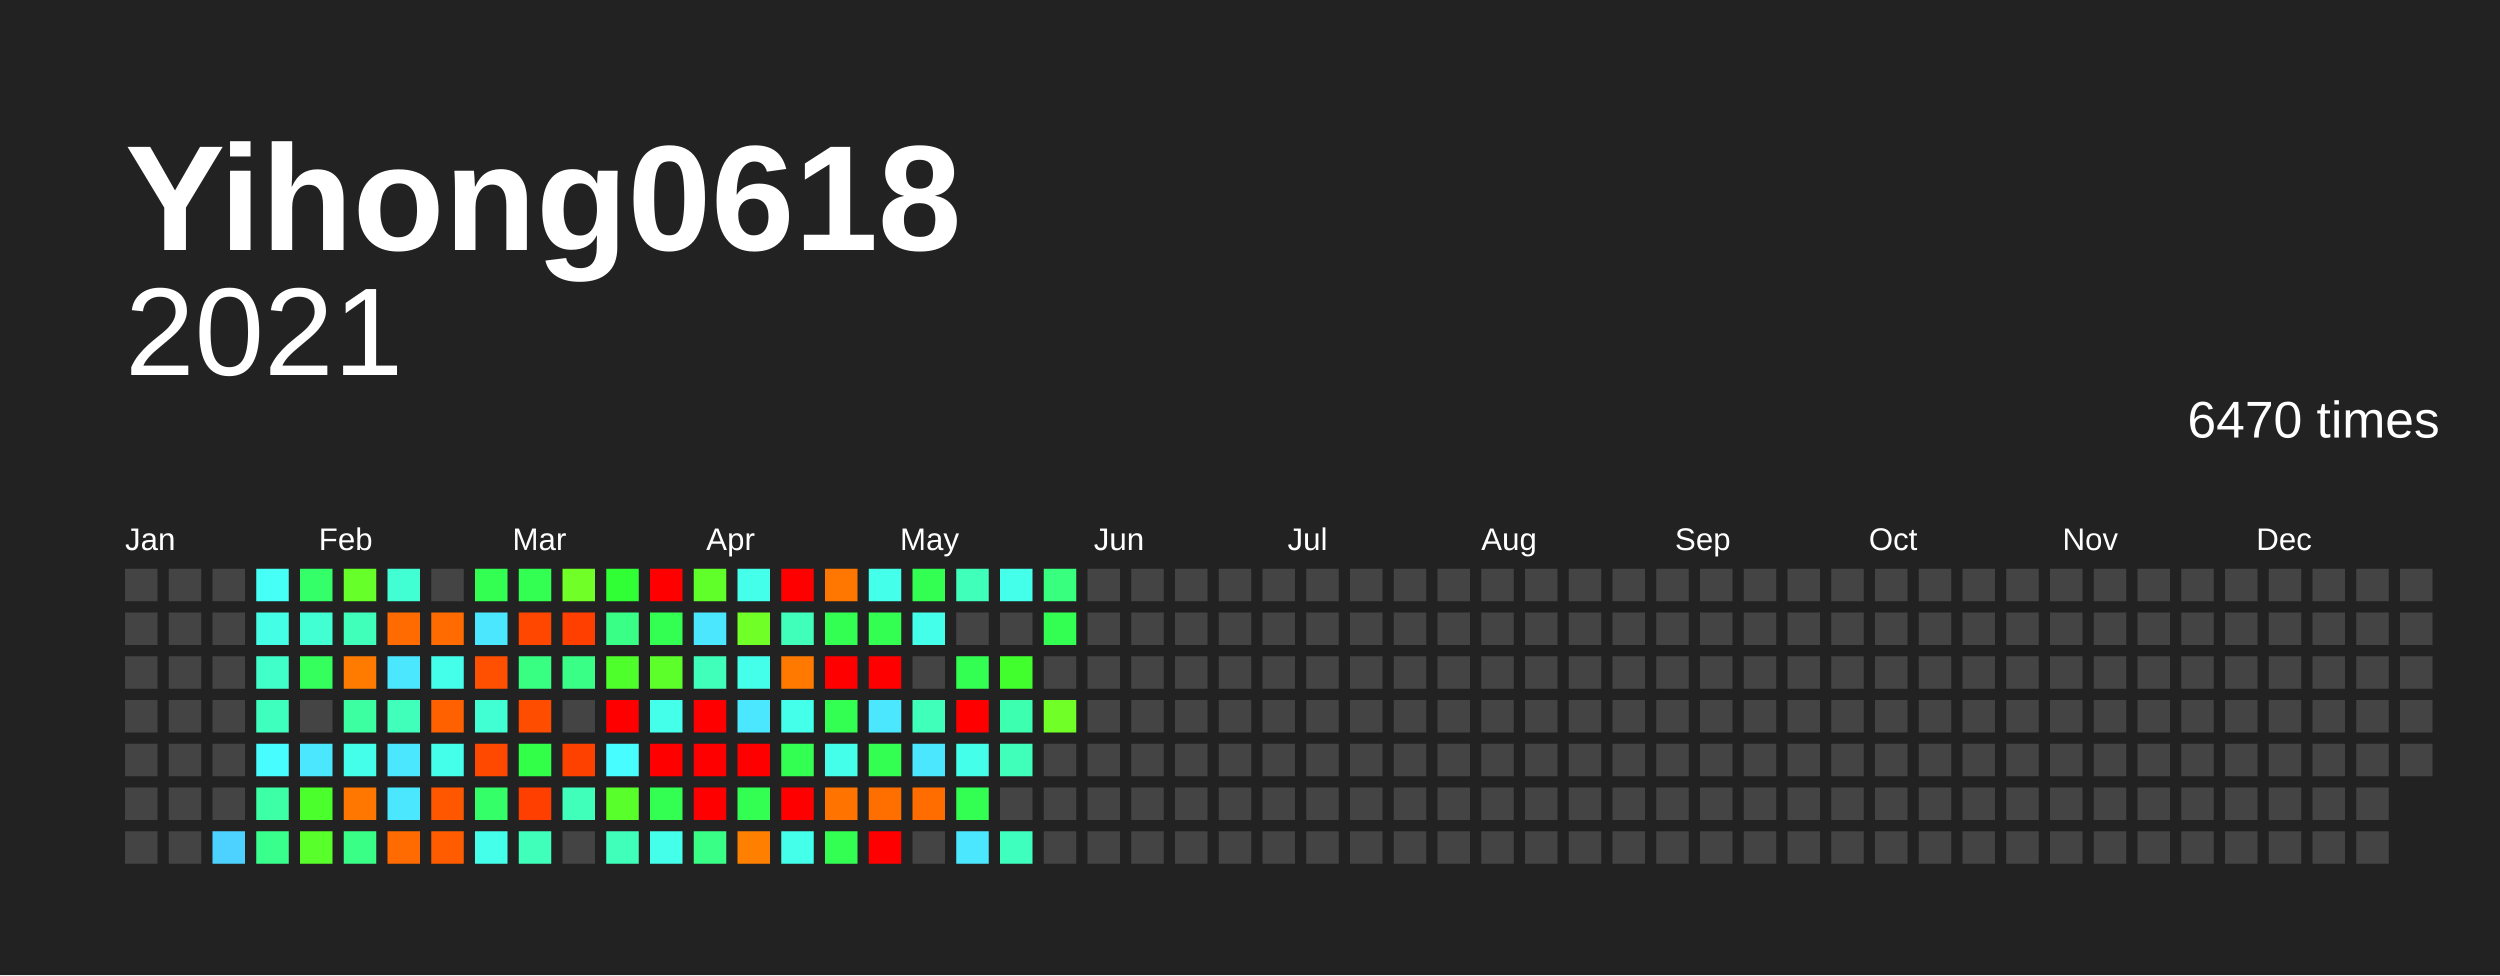
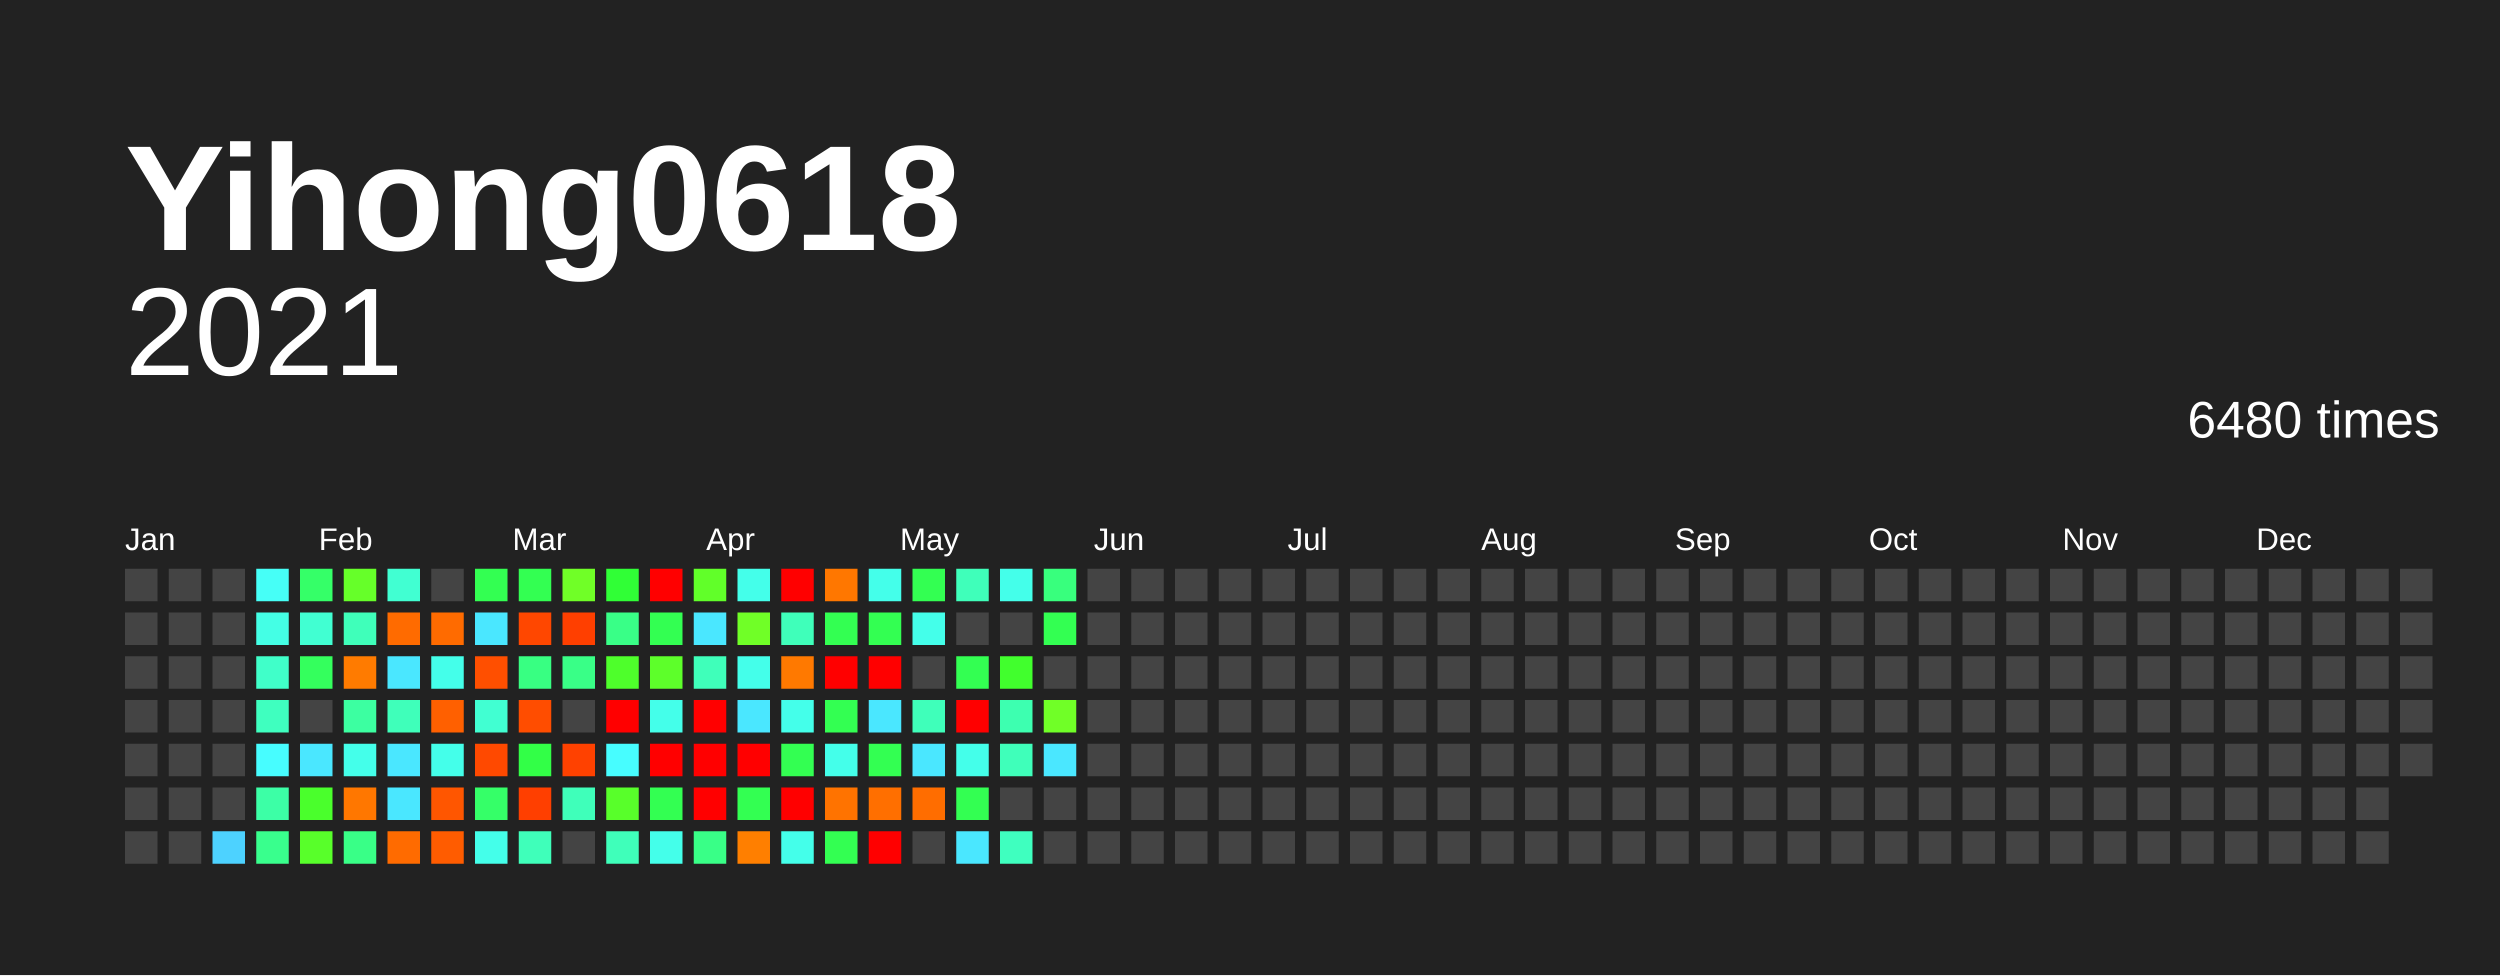
<svg xmlns="http://www.w3.org/2000/svg" baseProfile="full" height="78mm" version="1.1" viewBox="0,0,200,78" width="200mm">
  <defs />
  <rect fill="#222222" height="78" width="200" x="0" y="0" />
  <text fill="#FFFFFF" style="font-size:12px; font-family:Arial; font-weight:bold;" x="10" y="20">Yihong0618</text>
  <text alignment-baseline="hanging" fill="#FFFFFF" style="font-size:10.0px; font-family:Arial;" x="10" y="30">2021</text>
-   <text alignment-baseline="hanging" fill="#FFFFFF" style="font-size:4.125px; font-family:Arial;" x="175" y="35">6470 times</text>
+   <text alignment-baseline="hanging" fill="#FFFFFF" style="font-size:4.125px; font-family:Arial;" x="175" y="35">6480 times</text>
  <text fill="#FFFFFF" style="font-size:2.5px; font-family:Arial" x="10.0" y="44">Jan</text>
  <text fill="#FFFFFF" style="font-size:2.5px; font-family:Arial" x="25.5" y="44">Feb</text>
  <text fill="#FFFFFF" style="font-size:2.5px; font-family:Arial" x="41.0" y="44">Mar</text>
  <text fill="#FFFFFF" style="font-size:2.5px; font-family:Arial" x="56.5" y="44">Apr</text>
  <text fill="#FFFFFF" style="font-size:2.5px; font-family:Arial" x="72.0" y="44">May</text>
  <text fill="#FFFFFF" style="font-size:2.5px; font-family:Arial" x="87.5" y="44">Jun</text>
  <text fill="#FFFFFF" style="font-size:2.5px; font-family:Arial" x="103.0" y="44">Jul</text>
  <text fill="#FFFFFF" style="font-size:2.5px; font-family:Arial" x="118.5" y="44">Aug</text>
  <text fill="#FFFFFF" style="font-size:2.5px; font-family:Arial" x="134.0" y="44">Sep</text>
  <text fill="#FFFFFF" style="font-size:2.5px; font-family:Arial" x="149.5" y="44">Oct</text>
  <text fill="#FFFFFF" style="font-size:2.5px; font-family:Arial" x="165.0" y="44">Nov</text>
  <text fill="#FFFFFF" style="font-size:2.5px; font-family:Arial" x="180.5" y="44">Dec</text>
  <rect fill="#444444" height="2.6" width="2.6" x="10.0" y="45.5" />
  <rect fill="#444444" height="2.6" width="2.6" x="10.0" y="49.0" />
  <rect fill="#444444" height="2.6" width="2.6" x="10.0" y="52.5" />
  <rect fill="#444444" height="2.6" width="2.6" x="10.0" y="56.0" />
  <rect fill="#444444" height="2.6" width="2.6" x="10.0" y="59.5" />
  <rect fill="#444444" height="2.6" width="2.6" x="10.0" y="63.0" />
  <rect fill="#444444" height="2.6" width="2.6" x="10.0" y="66.5" />
  <rect fill="#444444" height="2.6" width="2.6" x="13.5" y="45.5" />
  <rect fill="#444444" height="2.6" width="2.6" x="13.5" y="49.0" />
  <rect fill="#444444" height="2.6" width="2.6" x="13.5" y="52.5" />
  <rect fill="#444444" height="2.6" width="2.6" x="13.5" y="56.0" />
  <rect fill="#444444" height="2.6" width="2.6" x="13.5" y="59.5" />
  <rect fill="#444444" height="2.6" width="2.6" x="13.5" y="63.0" />
  <rect fill="#444444" height="2.6" width="2.6" x="13.5" y="66.5" />
  <rect fill="#444444" height="2.6" width="2.6" x="17.0" y="45.5" />
  <rect fill="#444444" height="2.6" width="2.6" x="17.0" y="49.0" />
  <rect fill="#444444" height="2.6" width="2.6" x="17.0" y="52.5" />
  <rect fill="#444444" height="2.6" width="2.6" x="17.0" y="56.0" />
  <rect fill="#444444" height="2.6" width="2.6" x="17.0" y="59.5" />
  <rect fill="#444444" height="2.6" width="2.6" x="17.0" y="63.0" />
  <rect fill="#4dd2ff" height="2.6" width="2.6" x="17.0" y="66.5" />
  <rect fill="#46fff7" height="2.6" width="2.6" x="20.5" y="45.5" />
  <rect fill="#44ffe5" height="2.6" width="2.6" x="20.5" y="49.0" />
  <rect fill="#40ffc9" height="2.6" width="2.6" x="20.5" y="52.5" />
  <rect fill="#3fffbf" height="2.6" width="2.6" x="20.5" y="56.0" />
  <rect fill="#47fdff" height="2.6" width="2.6" x="20.5" y="59.5" />
  <rect fill="#3cffa6" height="2.6" width="2.6" x="20.5" y="63.0" />
  <rect fill="#39ff8d" height="2.6" width="2.6" x="20.5" y="66.5" />
  <rect fill="#35ff68" height="2.6" width="2.6" x="24.0" y="45.5" />
  <rect fill="#41ffd2" height="2.6" width="2.6" x="24.0" y="49.0" />
  <rect fill="#34ff5d" height="2.6" width="2.6" x="24.0" y="52.5" />
  <rect fill="#444444" height="2.6" width="2.6" x="24.0" y="56.0" />
  <rect fill="#4ae7ff" height="2.6" width="2.6" x="24.0" y="59.5" />
  <rect fill="#4aff2c" height="2.6" width="2.6" x="24.0" y="63.0" />
  <rect fill="#58ff2a" height="2.6" width="2.6" x="24.0" y="66.5" />
  <rect fill="#66ff29" height="2.6" width="2.6" x="27.5" y="45.5" />
  <rect fill="#3fffba" height="2.6" width="2.6" x="27.5" y="49.0" />
  <rect fill="#ff7b00" height="2.6" width="2.6" x="27.5" y="52.5" />
  <rect fill="#3cffa1" height="2.6" width="2.6" x="27.5" y="56.0" />
  <rect fill="#44ffea" height="2.6" width="2.6" x="27.5" y="59.5" />
  <rect fill="#ff7700" height="2.6" width="2.6" x="27.5" y="63.0" />
  <rect fill="#39ff87" height="2.6" width="2.6" x="27.5" y="66.5" />
  <rect fill="#41ffd2" height="2.6" width="2.6" x="31.0" y="45.5" />
  <rect fill="#ff6b00" height="2.6" width="2.6" x="31.0" y="49.0" />
  <rect fill="#4ae7ff" height="2.6" width="2.6" x="31.0" y="52.5" />
  <rect fill="#3fffba" height="2.6" width="2.6" x="31.0" y="56.0" />
  <rect fill="#4ae7ff" height="2.6" width="2.6" x="31.0" y="59.5" />
  <rect fill="#4ae7ff" height="2.6" width="2.6" x="31.0" y="63.0" />
  <rect fill="#ff6b00" height="2.6" width="2.6" x="31.0" y="66.5" />
  <rect fill="#444444" height="2.6" width="2.6" x="34.5" y="45.5" />
  <rect fill="#ff6b00" height="2.6" width="2.6" x="34.5" y="49.0" />
  <rect fill="#44ffea" height="2.6" width="2.6" x="34.5" y="52.5" />
  <rect fill="#ff6000" height="2.6" width="2.6" x="34.5" y="56.0" />
  <rect fill="#44ffea" height="2.6" width="2.6" x="34.5" y="59.5" />
  <rect fill="#ff5600" height="2.6" width="2.6" x="34.5" y="63.0" />
  <rect fill="#ff5c00" height="2.6" width="2.6" x="34.5" y="66.5" />
  <rect fill="#33ff52" height="2.6" width="2.6" x="38.0" y="45.5" />
  <rect fill="#4ae7ff" height="2.6" width="2.6" x="38.0" y="49.0" />
  <rect fill="#ff4f00" height="2.6" width="2.6" x="38.0" y="52.5" />
  <rect fill="#41ffd2" height="2.6" width="2.6" x="38.0" y="56.0" />
  <rect fill="#ff4900" height="2.6" width="2.6" x="38.0" y="59.5" />
  <rect fill="#35ff68" height="2.6" width="2.6" x="38.0" y="63.0" />
  <rect fill="#44ffea" height="2.6" width="2.6" x="38.0" y="66.5" />
  <rect fill="#33ff52" height="2.6" width="2.6" x="41.5" y="45.5" />
  <rect fill="#ff4700" height="2.6" width="2.6" x="41.5" y="49.0" />
  <rect fill="#38ff82" height="2.6" width="2.6" x="41.5" y="52.5" />
  <rect fill="#ff4d00" height="2.6" width="2.6" x="41.5" y="56.0" />
  <rect fill="#32ff47" height="2.6" width="2.6" x="41.5" y="59.5" />
  <rect fill="#ff3f00" height="2.6" width="2.6" x="41.5" y="63.0" />
  <rect fill="#3fffba" height="2.6" width="2.6" x="41.5" y="66.5" />
  <rect fill="#70ff27" height="2.6" width="2.6" x="45.0" y="45.5" />
  <rect fill="#ff3f00" height="2.6" width="2.6" x="45.0" y="49.0" />
  <rect fill="#39ff87" height="2.6" width="2.6" x="45.0" y="52.5" />
  <rect fill="#444444" height="2.6" width="2.6" x="45.0" y="56.0" />
  <rect fill="#ff4100" height="2.6" width="2.6" x="45.0" y="59.5" />
  <rect fill="#3fffba" height="2.6" width="2.6" x="45.0" y="63.0" />
  <rect fill="#444444" height="2.6" width="2.6" x="45.0" y="66.5" />
  <rect fill="#30ff36" height="2.6" width="2.6" x="48.5" y="45.5" />
  <rect fill="#39ff87" height="2.6" width="2.6" x="48.5" y="49.0" />
  <rect fill="#4eff2b" height="2.6" width="2.6" x="48.5" y="52.5" />
  <rect fill="red" height="2.6" width="2.6" x="48.5" y="56.0" />
  <rect fill="#47fdff" height="2.6" width="2.6" x="48.5" y="59.5" />
  <rect fill="#58ff2a" height="2.6" width="2.6" x="48.5" y="63.0" />
  <rect fill="#3fffba" height="2.6" width="2.6" x="48.5" y="66.5" />
  <rect fill="red" height="2.6" width="2.6" x="52.0" y="45.5" />
  <rect fill="#33ff52" height="2.6" width="2.6" x="52.0" y="49.0" />
  <rect fill="#5dff2a" height="2.6" width="2.6" x="52.0" y="52.5" />
  <rect fill="#44ffea" height="2.6" width="2.6" x="52.0" y="56.0" />
  <rect fill="red" height="2.6" width="2.6" x="52.0" y="59.5" />
  <rect fill="#33ff52" height="2.6" width="2.6" x="52.0" y="63.0" />
  <rect fill="#44ffea" height="2.6" width="2.6" x="52.0" y="66.5" />
  <rect fill="#61ff29" height="2.6" width="2.6" x="55.5" y="45.5" />
  <rect fill="#4ae7ff" height="2.6" width="2.6" x="55.5" y="49.0" />
  <rect fill="#3fffba" height="2.6" width="2.6" x="55.5" y="52.5" />
  <rect fill="red" height="2.6" width="2.6" x="55.5" y="56.0" />
  <rect fill="red" height="2.6" width="2.6" x="55.5" y="59.5" />
  <rect fill="red" height="2.6" width="2.6" x="55.5" y="63.0" />
  <rect fill="#39ff87" height="2.6" width="2.6" x="55.5" y="66.5" />
  <rect fill="#44ffea" height="2.6" width="2.6" x="59.0" y="45.5" />
  <rect fill="#70ff27" height="2.6" width="2.6" x="59.0" y="49.0" />
  <rect fill="#44ffea" height="2.6" width="2.6" x="59.0" y="52.5" />
  <rect fill="#4ae7ff" height="2.6" width="2.6" x="59.0" y="56.0" />
  <rect fill="red" height="2.6" width="2.6" x="59.0" y="59.5" />
  <rect fill="#33ff52" height="2.6" width="2.6" x="59.0" y="63.0" />
  <rect fill="#ff7f00" height="2.6" width="2.6" x="59.0" y="66.5" />
  <rect fill="red" height="2.6" width="2.6" x="62.5" y="45.5" />
  <rect fill="#3fffba" height="2.6" width="2.6" x="62.5" y="49.0" />
  <rect fill="#ff7900" height="2.6" width="2.6" x="62.5" y="52.5" />
  <rect fill="#44ffea" height="2.6" width="2.6" x="62.5" y="56.0" />
  <rect fill="#33ff52" height="2.6" width="2.6" x="62.5" y="59.5" />
  <rect fill="red" height="2.6" width="2.6" x="62.5" y="63.0" />
  <rect fill="#44ffea" height="2.6" width="2.6" x="62.5" y="66.5" />
  <rect fill="#ff7700" height="2.6" width="2.6" x="66.0" y="45.5" />
  <rect fill="#33ff52" height="2.6" width="2.6" x="66.0" y="49.0" />
  <rect fill="red" height="2.6" width="2.6" x="66.0" y="52.5" />
  <rect fill="#33ff52" height="2.6" width="2.6" x="66.0" y="56.0" />
  <rect fill="#44ffea" height="2.6" width="2.6" x="66.0" y="59.5" />
  <rect fill="#ff7300" height="2.6" width="2.6" x="66.0" y="63.0" />
  <rect fill="#33ff52" height="2.6" width="2.6" x="66.0" y="66.5" />
  <rect fill="#44ffea" height="2.6" width="2.6" x="69.5" y="45.5" />
  <rect fill="#33ff52" height="2.6" width="2.6" x="69.5" y="49.0" />
  <rect fill="red" height="2.6" width="2.6" x="69.5" y="52.5" />
  <rect fill="#4ae7ff" height="2.6" width="2.6" x="69.5" y="56.0" />
  <rect fill="#33ff52" height="2.6" width="2.6" x="69.5" y="59.5" />
  <rect fill="#ff6f00" height="2.6" width="2.6" x="69.5" y="63.0" />
  <rect fill="red" height="2.6" width="2.6" x="69.5" y="66.5" />
  <rect fill="#33ff52" height="2.6" width="2.6" x="73.0" y="45.5" />
  <rect fill="#44ffea" height="2.6" width="2.6" x="73.0" y="49.0" />
  <rect fill="#444444" height="2.6" width="2.6" x="73.0" y="52.5" />
  <rect fill="#3fffba" height="2.6" width="2.6" x="73.0" y="56.0" />
  <rect fill="#4ae7ff" height="2.6" width="2.6" x="73.0" y="59.5" />
  <rect fill="#ff6d00" height="2.6" width="2.6" x="73.0" y="63.0" />
  <rect fill="#444444" height="2.6" width="2.6" x="73.0" y="66.5" />
  <rect fill="#3fffba" height="2.6" width="2.6" x="76.5" y="45.5" />
  <rect fill="#444444" height="2.6" width="2.6" x="76.5" y="49.0" />
  <rect fill="#33ff52" height="2.6" width="2.6" x="76.5" y="52.5" />
  <rect fill="red" height="2.6" width="2.6" x="76.5" y="56.0" />
  <rect fill="#44ffea" height="2.6" width="2.6" x="76.5" y="59.5" />
  <rect fill="#33ff52" height="2.6" width="2.6" x="76.5" y="63.0" />
  <rect fill="#4ae7ff" height="2.6" width="2.6" x="76.5" y="66.5" />
  <rect fill="#44ffea" height="2.6" width="2.6" x="80.0" y="45.5" />
  <rect fill="#444444" height="2.6" width="2.6" x="80.0" y="49.0" />
  <rect fill="#41ff2d" height="2.6" width="2.6" x="80.0" y="52.5" />
  <rect fill="#3dffb0" height="2.6" width="2.6" x="80.0" y="56.0" />
  <rect fill="#3fffba" height="2.6" width="2.6" x="80.0" y="59.5" />
  <rect fill="#444444" height="2.6" width="2.6" x="80.0" y="63.0" />
  <rect fill="#3fffbf" height="2.6" width="2.6" x="80.0" y="66.5" />
  <rect fill="#38ff7d" height="2.6" width="2.6" x="83.5" y="45.5" />
  <rect fill="#33ff52" height="2.6" width="2.6" x="83.5" y="49.0" />
  <rect fill="#444444" height="2.6" width="2.6" x="83.5" y="52.5" />
  <rect fill="#70ff27" height="2.6" width="2.6" x="83.5" y="56.0" />
-   <rect fill="#444444" height="2.6" width="2.6" x="83.5" y="59.5" />
+   <rect fill="#4ae7ff" height="2.6" width="2.6" x="83.5" y="59.5" />
  <rect fill="#444444" height="2.6" width="2.6" x="83.5" y="63.0" />
  <rect fill="#444444" height="2.6" width="2.6" x="83.5" y="66.5" />
  <rect fill="#444444" height="2.6" width="2.6" x="87.0" y="45.5" />
  <rect fill="#444444" height="2.6" width="2.6" x="87.0" y="49.0" />
  <rect fill="#444444" height="2.6" width="2.6" x="87.0" y="52.5" />
  <rect fill="#444444" height="2.6" width="2.6" x="87.0" y="56.0" />
  <rect fill="#444444" height="2.6" width="2.6" x="87.0" y="59.5" />
  <rect fill="#444444" height="2.6" width="2.6" x="87.0" y="63.0" />
  <rect fill="#444444" height="2.6" width="2.6" x="87.0" y="66.5" />
  <rect fill="#444444" height="2.6" width="2.6" x="90.5" y="45.5" />
  <rect fill="#444444" height="2.6" width="2.6" x="90.5" y="49.0" />
  <rect fill="#444444" height="2.6" width="2.6" x="90.5" y="52.5" />
  <rect fill="#444444" height="2.6" width="2.6" x="90.5" y="56.0" />
  <rect fill="#444444" height="2.6" width="2.6" x="90.5" y="59.5" />
  <rect fill="#444444" height="2.6" width="2.6" x="90.5" y="63.0" />
  <rect fill="#444444" height="2.6" width="2.6" x="90.5" y="66.5" />
  <rect fill="#444444" height="2.6" width="2.6" x="94.0" y="45.5" />
  <rect fill="#444444" height="2.6" width="2.6" x="94.0" y="49.0" />
  <rect fill="#444444" height="2.6" width="2.6" x="94.0" y="52.5" />
  <rect fill="#444444" height="2.6" width="2.6" x="94.0" y="56.0" />
  <rect fill="#444444" height="2.6" width="2.6" x="94.0" y="59.5" />
  <rect fill="#444444" height="2.6" width="2.6" x="94.0" y="63.0" />
  <rect fill="#444444" height="2.6" width="2.6" x="94.0" y="66.5" />
  <rect fill="#444444" height="2.6" width="2.6" x="97.5" y="45.5" />
  <rect fill="#444444" height="2.6" width="2.6" x="97.5" y="49.0" />
  <rect fill="#444444" height="2.6" width="2.6" x="97.5" y="52.5" />
  <rect fill="#444444" height="2.6" width="2.6" x="97.5" y="56.0" />
  <rect fill="#444444" height="2.6" width="2.6" x="97.5" y="59.5" />
  <rect fill="#444444" height="2.6" width="2.6" x="97.5" y="63.0" />
  <rect fill="#444444" height="2.6" width="2.6" x="97.5" y="66.5" />
  <rect fill="#444444" height="2.6" width="2.6" x="101.0" y="45.5" />
  <rect fill="#444444" height="2.6" width="2.6" x="101.0" y="49.0" />
  <rect fill="#444444" height="2.6" width="2.6" x="101.0" y="52.5" />
  <rect fill="#444444" height="2.6" width="2.6" x="101.0" y="56.0" />
  <rect fill="#444444" height="2.6" width="2.6" x="101.0" y="59.5" />
  <rect fill="#444444" height="2.6" width="2.6" x="101.0" y="63.0" />
  <rect fill="#444444" height="2.6" width="2.6" x="101.0" y="66.5" />
  <rect fill="#444444" height="2.6" width="2.6" x="104.5" y="45.5" />
  <rect fill="#444444" height="2.6" width="2.6" x="104.5" y="49.0" />
  <rect fill="#444444" height="2.6" width="2.6" x="104.5" y="52.5" />
  <rect fill="#444444" height="2.6" width="2.6" x="104.5" y="56.0" />
  <rect fill="#444444" height="2.6" width="2.6" x="104.5" y="59.5" />
  <rect fill="#444444" height="2.6" width="2.6" x="104.5" y="63.0" />
  <rect fill="#444444" height="2.6" width="2.6" x="104.5" y="66.5" />
  <rect fill="#444444" height="2.6" width="2.6" x="108.0" y="45.5" />
  <rect fill="#444444" height="2.6" width="2.6" x="108.0" y="49.0" />
  <rect fill="#444444" height="2.6" width="2.6" x="108.0" y="52.5" />
  <rect fill="#444444" height="2.6" width="2.6" x="108.0" y="56.0" />
  <rect fill="#444444" height="2.6" width="2.6" x="108.0" y="59.5" />
  <rect fill="#444444" height="2.6" width="2.6" x="108.0" y="63.0" />
  <rect fill="#444444" height="2.6" width="2.6" x="108.0" y="66.5" />
  <rect fill="#444444" height="2.6" width="2.6" x="111.5" y="45.5" />
  <rect fill="#444444" height="2.6" width="2.6" x="111.5" y="49.0" />
  <rect fill="#444444" height="2.6" width="2.6" x="111.5" y="52.5" />
  <rect fill="#444444" height="2.6" width="2.6" x="111.5" y="56.0" />
  <rect fill="#444444" height="2.6" width="2.6" x="111.5" y="59.5" />
  <rect fill="#444444" height="2.6" width="2.6" x="111.5" y="63.0" />
  <rect fill="#444444" height="2.6" width="2.6" x="111.5" y="66.5" />
  <rect fill="#444444" height="2.6" width="2.6" x="115.0" y="45.5" />
  <rect fill="#444444" height="2.6" width="2.6" x="115.0" y="49.0" />
  <rect fill="#444444" height="2.6" width="2.6" x="115.0" y="52.5" />
  <rect fill="#444444" height="2.6" width="2.6" x="115.0" y="56.0" />
  <rect fill="#444444" height="2.6" width="2.6" x="115.0" y="59.5" />
  <rect fill="#444444" height="2.6" width="2.6" x="115.0" y="63.0" />
  <rect fill="#444444" height="2.6" width="2.6" x="115.0" y="66.5" />
  <rect fill="#444444" height="2.6" width="2.6" x="118.5" y="45.5" />
  <rect fill="#444444" height="2.6" width="2.6" x="118.5" y="49.0" />
  <rect fill="#444444" height="2.6" width="2.6" x="118.5" y="52.5" />
  <rect fill="#444444" height="2.6" width="2.6" x="118.5" y="56.0" />
  <rect fill="#444444" height="2.6" width="2.6" x="118.5" y="59.5" />
  <rect fill="#444444" height="2.6" width="2.6" x="118.5" y="63.0" />
  <rect fill="#444444" height="2.6" width="2.6" x="118.5" y="66.5" />
  <rect fill="#444444" height="2.6" width="2.6" x="122.0" y="45.5" />
  <rect fill="#444444" height="2.6" width="2.6" x="122.0" y="49.0" />
  <rect fill="#444444" height="2.6" width="2.6" x="122.0" y="52.5" />
  <rect fill="#444444" height="2.6" width="2.6" x="122.0" y="56.0" />
  <rect fill="#444444" height="2.6" width="2.6" x="122.0" y="59.5" />
  <rect fill="#444444" height="2.6" width="2.6" x="122.0" y="63.0" />
  <rect fill="#444444" height="2.6" width="2.6" x="122.0" y="66.5" />
  <rect fill="#444444" height="2.6" width="2.6" x="125.5" y="45.5" />
  <rect fill="#444444" height="2.6" width="2.6" x="125.5" y="49.0" />
  <rect fill="#444444" height="2.6" width="2.6" x="125.5" y="52.5" />
  <rect fill="#444444" height="2.6" width="2.6" x="125.5" y="56.0" />
  <rect fill="#444444" height="2.6" width="2.6" x="125.5" y="59.5" />
  <rect fill="#444444" height="2.6" width="2.6" x="125.5" y="63.0" />
  <rect fill="#444444" height="2.6" width="2.6" x="125.5" y="66.5" />
  <rect fill="#444444" height="2.6" width="2.6" x="129.0" y="45.5" />
  <rect fill="#444444" height="2.6" width="2.6" x="129.0" y="49.0" />
  <rect fill="#444444" height="2.6" width="2.6" x="129.0" y="52.5" />
  <rect fill="#444444" height="2.6" width="2.6" x="129.0" y="56.0" />
  <rect fill="#444444" height="2.6" width="2.6" x="129.0" y="59.5" />
  <rect fill="#444444" height="2.6" width="2.6" x="129.0" y="63.0" />
  <rect fill="#444444" height="2.6" width="2.6" x="129.0" y="66.5" />
  <rect fill="#444444" height="2.6" width="2.6" x="132.5" y="45.5" />
  <rect fill="#444444" height="2.6" width="2.6" x="132.5" y="49.0" />
  <rect fill="#444444" height="2.6" width="2.6" x="132.5" y="52.5" />
  <rect fill="#444444" height="2.6" width="2.6" x="132.5" y="56.0" />
  <rect fill="#444444" height="2.6" width="2.6" x="132.5" y="59.5" />
  <rect fill="#444444" height="2.6" width="2.6" x="132.5" y="63.0" />
  <rect fill="#444444" height="2.6" width="2.6" x="132.5" y="66.5" />
  <rect fill="#444444" height="2.6" width="2.6" x="136.0" y="45.5" />
  <rect fill="#444444" height="2.6" width="2.6" x="136.0" y="49.0" />
  <rect fill="#444444" height="2.6" width="2.6" x="136.0" y="52.5" />
  <rect fill="#444444" height="2.6" width="2.6" x="136.0" y="56.0" />
  <rect fill="#444444" height="2.6" width="2.6" x="136.0" y="59.5" />
  <rect fill="#444444" height="2.6" width="2.6" x="136.0" y="63.0" />
  <rect fill="#444444" height="2.6" width="2.6" x="136.0" y="66.5" />
  <rect fill="#444444" height="2.6" width="2.6" x="139.5" y="45.5" />
  <rect fill="#444444" height="2.6" width="2.6" x="139.5" y="49.0" />
  <rect fill="#444444" height="2.6" width="2.6" x="139.5" y="52.5" />
  <rect fill="#444444" height="2.6" width="2.6" x="139.5" y="56.0" />
  <rect fill="#444444" height="2.6" width="2.6" x="139.5" y="59.5" />
  <rect fill="#444444" height="2.6" width="2.6" x="139.5" y="63.0" />
  <rect fill="#444444" height="2.6" width="2.6" x="139.5" y="66.5" />
  <rect fill="#444444" height="2.6" width="2.6" x="143.0" y="45.5" />
  <rect fill="#444444" height="2.6" width="2.6" x="143.0" y="49.0" />
  <rect fill="#444444" height="2.6" width="2.6" x="143.0" y="52.5" />
  <rect fill="#444444" height="2.6" width="2.6" x="143.0" y="56.0" />
  <rect fill="#444444" height="2.6" width="2.6" x="143.0" y="59.5" />
  <rect fill="#444444" height="2.6" width="2.6" x="143.0" y="63.0" />
  <rect fill="#444444" height="2.6" width="2.6" x="143.0" y="66.5" />
  <rect fill="#444444" height="2.6" width="2.6" x="146.5" y="45.5" />
  <rect fill="#444444" height="2.6" width="2.6" x="146.5" y="49.0" />
  <rect fill="#444444" height="2.6" width="2.6" x="146.5" y="52.5" />
  <rect fill="#444444" height="2.6" width="2.6" x="146.5" y="56.0" />
  <rect fill="#444444" height="2.6" width="2.6" x="146.5" y="59.5" />
  <rect fill="#444444" height="2.6" width="2.6" x="146.5" y="63.0" />
  <rect fill="#444444" height="2.6" width="2.6" x="146.5" y="66.5" />
  <rect fill="#444444" height="2.6" width="2.6" x="150.0" y="45.5" />
  <rect fill="#444444" height="2.6" width="2.6" x="150.0" y="49.0" />
  <rect fill="#444444" height="2.6" width="2.6" x="150.0" y="52.5" />
  <rect fill="#444444" height="2.6" width="2.6" x="150.0" y="56.0" />
  <rect fill="#444444" height="2.6" width="2.6" x="150.0" y="59.5" />
  <rect fill="#444444" height="2.6" width="2.6" x="150.0" y="63.0" />
  <rect fill="#444444" height="2.6" width="2.6" x="150.0" y="66.5" />
  <rect fill="#444444" height="2.6" width="2.6" x="153.5" y="45.5" />
  <rect fill="#444444" height="2.6" width="2.6" x="153.5" y="49.0" />
  <rect fill="#444444" height="2.6" width="2.6" x="153.5" y="52.5" />
  <rect fill="#444444" height="2.6" width="2.6" x="153.5" y="56.0" />
  <rect fill="#444444" height="2.6" width="2.6" x="153.5" y="59.5" />
  <rect fill="#444444" height="2.6" width="2.6" x="153.5" y="63.0" />
  <rect fill="#444444" height="2.6" width="2.6" x="153.5" y="66.5" />
  <rect fill="#444444" height="2.6" width="2.6" x="157.0" y="45.5" />
  <rect fill="#444444" height="2.6" width="2.6" x="157.0" y="49.0" />
  <rect fill="#444444" height="2.6" width="2.6" x="157.0" y="52.5" />
  <rect fill="#444444" height="2.6" width="2.6" x="157.0" y="56.0" />
  <rect fill="#444444" height="2.6" width="2.6" x="157.0" y="59.5" />
  <rect fill="#444444" height="2.6" width="2.6" x="157.0" y="63.0" />
  <rect fill="#444444" height="2.6" width="2.6" x="157.0" y="66.5" />
  <rect fill="#444444" height="2.6" width="2.6" x="160.5" y="45.5" />
  <rect fill="#444444" height="2.6" width="2.6" x="160.5" y="49.0" />
  <rect fill="#444444" height="2.6" width="2.6" x="160.5" y="52.5" />
  <rect fill="#444444" height="2.6" width="2.6" x="160.5" y="56.0" />
  <rect fill="#444444" height="2.6" width="2.6" x="160.5" y="59.5" />
  <rect fill="#444444" height="2.6" width="2.6" x="160.5" y="63.0" />
  <rect fill="#444444" height="2.6" width="2.6" x="160.5" y="66.5" />
  <rect fill="#444444" height="2.6" width="2.6" x="164.0" y="45.5" />
  <rect fill="#444444" height="2.6" width="2.6" x="164.0" y="49.0" />
  <rect fill="#444444" height="2.6" width="2.6" x="164.0" y="52.5" />
  <rect fill="#444444" height="2.6" width="2.6" x="164.0" y="56.0" />
  <rect fill="#444444" height="2.6" width="2.6" x="164.0" y="59.5" />
  <rect fill="#444444" height="2.6" width="2.6" x="164.0" y="63.0" />
  <rect fill="#444444" height="2.6" width="2.6" x="164.0" y="66.5" />
  <rect fill="#444444" height="2.6" width="2.6" x="167.5" y="45.5" />
  <rect fill="#444444" height="2.6" width="2.6" x="167.5" y="49.0" />
  <rect fill="#444444" height="2.6" width="2.6" x="167.5" y="52.5" />
  <rect fill="#444444" height="2.6" width="2.6" x="167.5" y="56.0" />
  <rect fill="#444444" height="2.6" width="2.6" x="167.5" y="59.5" />
  <rect fill="#444444" height="2.6" width="2.6" x="167.5" y="63.0" />
  <rect fill="#444444" height="2.6" width="2.6" x="167.5" y="66.5" />
  <rect fill="#444444" height="2.6" width="2.6" x="171.0" y="45.5" />
  <rect fill="#444444" height="2.6" width="2.6" x="171.0" y="49.0" />
  <rect fill="#444444" height="2.6" width="2.6" x="171.0" y="52.5" />
  <rect fill="#444444" height="2.6" width="2.6" x="171.0" y="56.0" />
  <rect fill="#444444" height="2.6" width="2.6" x="171.0" y="59.5" />
  <rect fill="#444444" height="2.6" width="2.6" x="171.0" y="63.0" />
  <rect fill="#444444" height="2.6" width="2.6" x="171.0" y="66.5" />
  <rect fill="#444444" height="2.6" width="2.6" x="174.5" y="45.5" />
  <rect fill="#444444" height="2.6" width="2.6" x="174.5" y="49.0" />
  <rect fill="#444444" height="2.6" width="2.6" x="174.5" y="52.5" />
  <rect fill="#444444" height="2.6" width="2.6" x="174.5" y="56.0" />
  <rect fill="#444444" height="2.6" width="2.6" x="174.5" y="59.5" />
  <rect fill="#444444" height="2.6" width="2.6" x="174.5" y="63.0" />
  <rect fill="#444444" height="2.6" width="2.6" x="174.5" y="66.5" />
  <rect fill="#444444" height="2.6" width="2.6" x="178.0" y="45.5" />
  <rect fill="#444444" height="2.6" width="2.6" x="178.0" y="49.0" />
  <rect fill="#444444" height="2.6" width="2.6" x="178.0" y="52.5" />
  <rect fill="#444444" height="2.6" width="2.6" x="178.0" y="56.0" />
  <rect fill="#444444" height="2.6" width="2.6" x="178.0" y="59.5" />
  <rect fill="#444444" height="2.6" width="2.6" x="178.0" y="63.0" />
  <rect fill="#444444" height="2.6" width="2.6" x="178.0" y="66.5" />
  <rect fill="#444444" height="2.6" width="2.6" x="181.5" y="45.5" />
  <rect fill="#444444" height="2.6" width="2.6" x="181.5" y="49.0" />
  <rect fill="#444444" height="2.6" width="2.6" x="181.5" y="52.5" />
  <rect fill="#444444" height="2.6" width="2.6" x="181.5" y="56.0" />
  <rect fill="#444444" height="2.6" width="2.6" x="181.5" y="59.5" />
  <rect fill="#444444" height="2.6" width="2.6" x="181.5" y="63.0" />
  <rect fill="#444444" height="2.6" width="2.6" x="181.5" y="66.5" />
  <rect fill="#444444" height="2.6" width="2.6" x="185.0" y="45.5" />
  <rect fill="#444444" height="2.6" width="2.6" x="185.0" y="49.0" />
  <rect fill="#444444" height="2.6" width="2.6" x="185.0" y="52.5" />
  <rect fill="#444444" height="2.6" width="2.6" x="185.0" y="56.0" />
  <rect fill="#444444" height="2.6" width="2.6" x="185.0" y="59.5" />
  <rect fill="#444444" height="2.6" width="2.6" x="185.0" y="63.0" />
  <rect fill="#444444" height="2.6" width="2.6" x="185.0" y="66.5" />
  <rect fill="#444444" height="2.6" width="2.6" x="188.5" y="45.5" />
  <rect fill="#444444" height="2.6" width="2.6" x="188.5" y="49.0" />
  <rect fill="#444444" height="2.6" width="2.6" x="188.5" y="52.5" />
  <rect fill="#444444" height="2.6" width="2.6" x="188.5" y="56.0" />
  <rect fill="#444444" height="2.6" width="2.6" x="188.5" y="59.5" />
  <rect fill="#444444" height="2.6" width="2.6" x="188.5" y="63.0" />
  <rect fill="#444444" height="2.6" width="2.6" x="188.5" y="66.5" />
  <rect fill="#444444" height="2.6" width="2.6" x="192.0" y="45.5" />
  <rect fill="#444444" height="2.6" width="2.6" x="192.0" y="49.0" />
  <rect fill="#444444" height="2.6" width="2.6" x="192.0" y="52.5" />
  <rect fill="#444444" height="2.6" width="2.6" x="192.0" y="56.0" />
  <rect fill="#444444" height="2.6" width="2.6" x="192.0" y="59.5" />
</svg>
